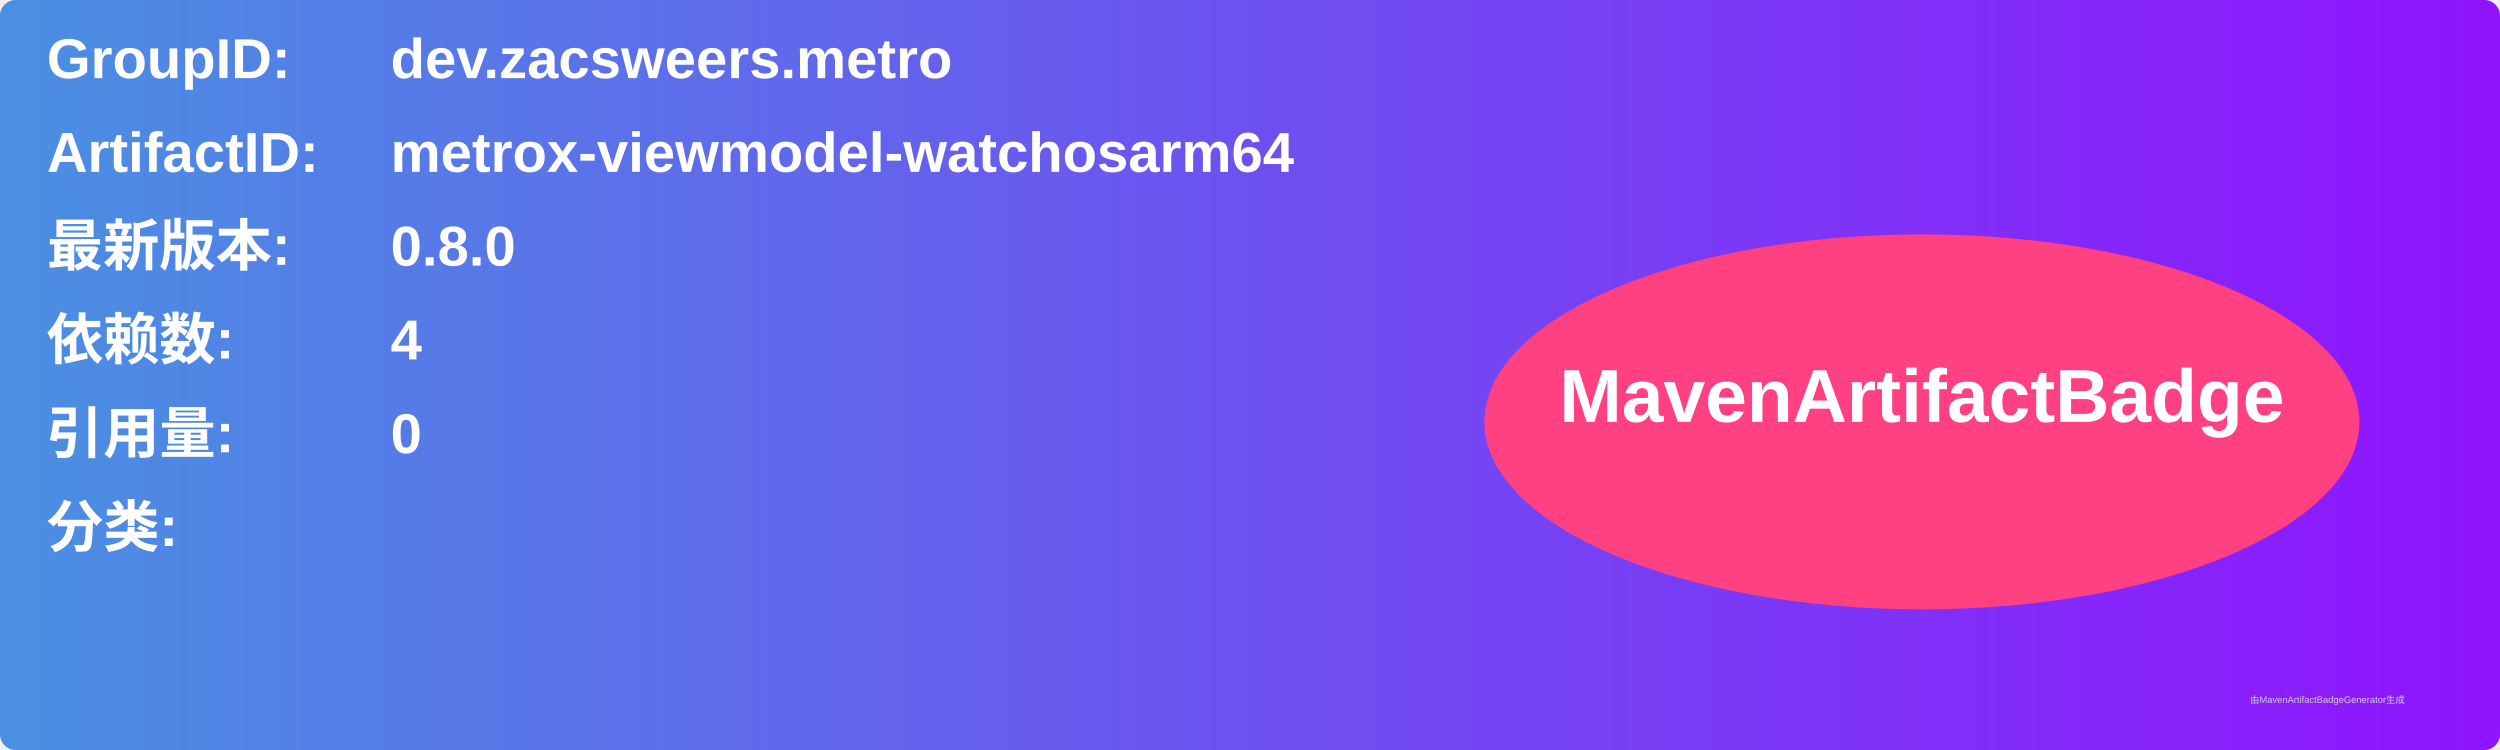
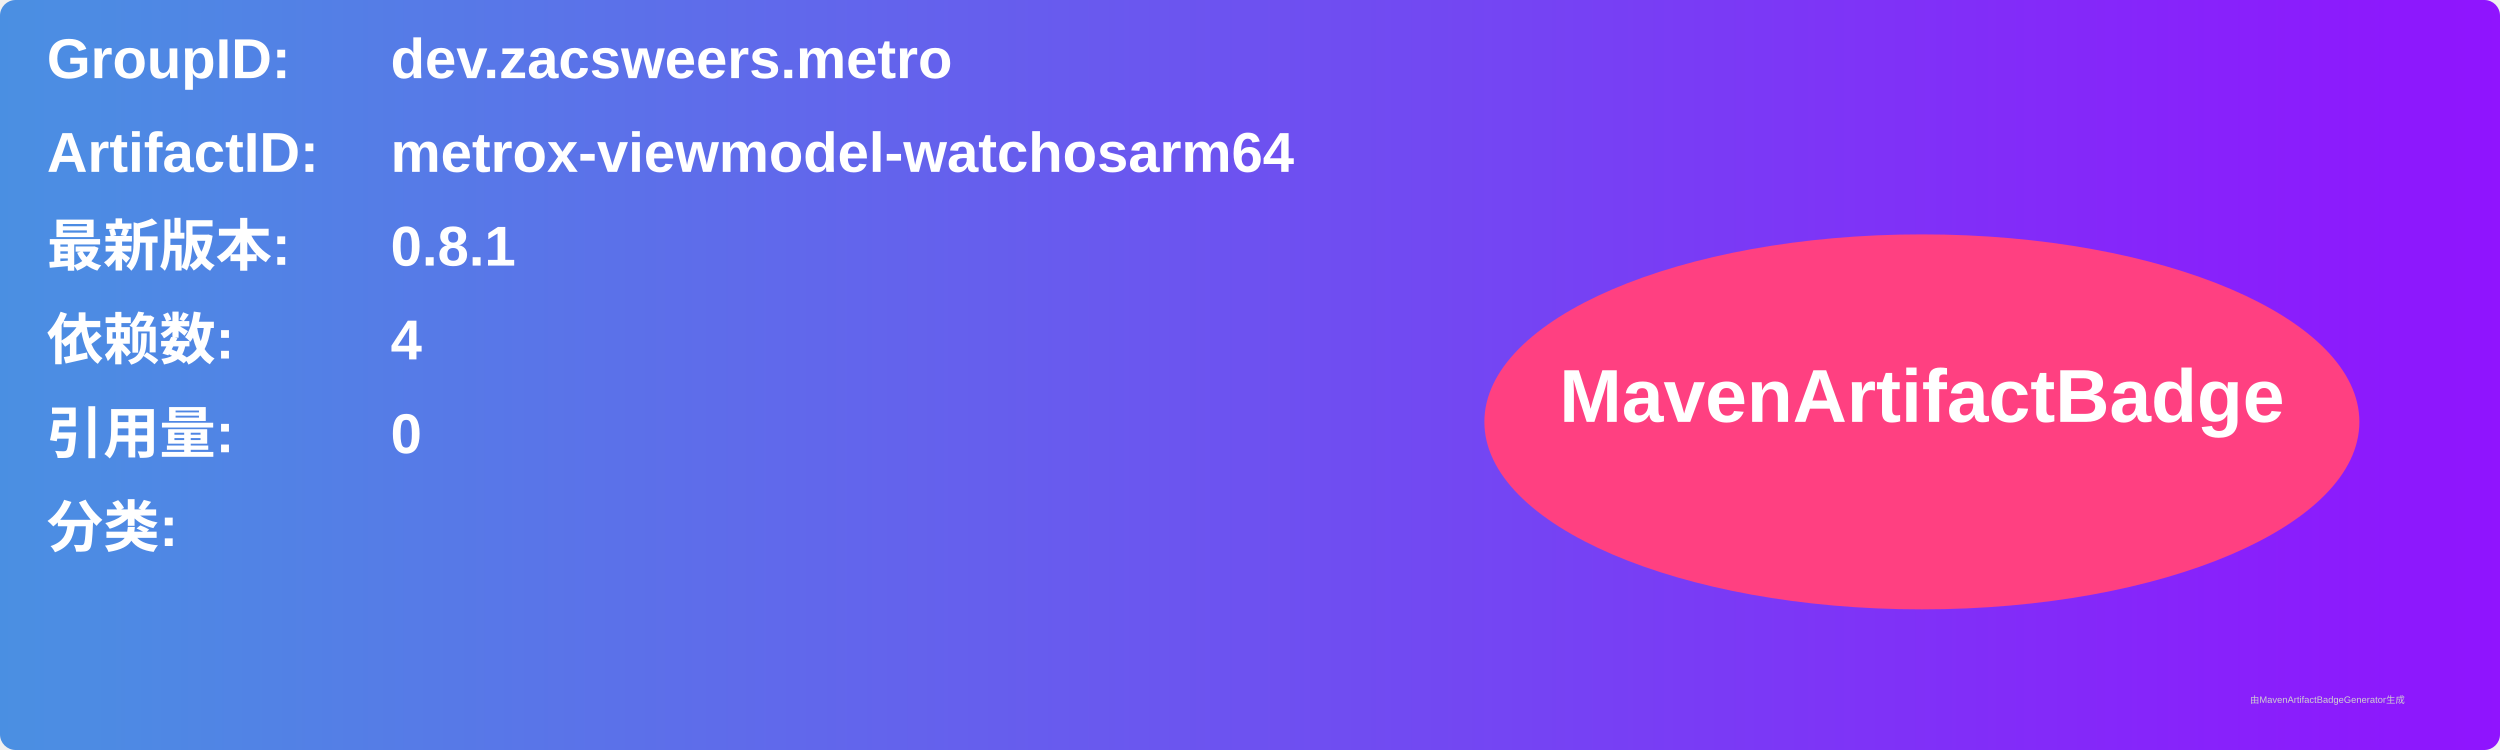
<svg xmlns="http://www.w3.org/2000/svg" width="800" height="240" viewBox="0 0 800 240">
  <linearGradient id="grad" x1="0%" y1="0%" x2="100%" y2="0%">
    <stop offset="0%" stop-color="#4a90e2" />
    <stop offset="100%" stop-color="#9013fe" />
  </linearGradient>
  <rect width="100%" height="100%" rx="5" ry="5" fill="url(#grad)" />
  <g transform="translate(15, 15)">
    <text x="0" y="10" font-family="Arial" font-size="18" fill="white" font-weight="bold" width="260">GroupID:</text>
    <text x="110" y="10" font-family="Arial" font-size="18" fill="white" font-weight="bold" width="460">dev.zacsweers.metro</text>
    <text x="0" y="40" font-family="Arial" font-size="18" fill="white" font-weight="bold" width="260">ArtifactID:</text>
    <text x="110" y="40" font-family="Arial" font-size="18" fill="white" font-weight="bold" width="460">metrox-viewmodel-watchosarm64</text>
    <text x="0" y="70" font-family="Arial" font-size="18" fill="white" font-weight="bold">最新版本:</text>
    <text x="110" y="70" font-family="Arial" font-size="18" fill="white" font-weight="bold">
-       <tspan font-weight="bold">0.8.0</tspan>
+       <tspan font-weight="bold">0.8.1</tspan>
    </text>
    <text x="0" y="100" font-family="Arial" font-size="18" fill="white" font-weight="bold">依赖数: </text>
    <text x="110" y="100" font-family="Arial" font-size="18" fill="white">
      <tspan font-weight="bold">4</tspan>
    </text>
    <text x="0" y="130" font-family="Arial" font-size="18" fill="white" font-weight="bold">引用量: </text>
    <text x="110" y="130" font-family="Arial" font-size="18" fill="white">
      <tspan font-weight="bold">0</tspan>
    </text>
    <text x="0" y="160" font-family="Arial" font-size="18" fill="white" font-weight="bold">分类:</text>
    <text x="10" y="190" font-family="Arial" font-size="10" fill="white">
      <tspan font-weight="bold" />
    </text>
    <ellipse cx="600" cy="120" rx="140" ry="60" fill="#ff4081" />
    <text x="600" y="120" text-anchor="middle" font-family="Arial" font-size="24" fill="white" font-weight="bold">MavenArtifactBadge</text>
  </g>
  <text x="720" y="225" font-family="Arial" font-size="3" fill="#d0d0d0">由MavenArtifactBadgeGenerator生成</text>
</svg>
